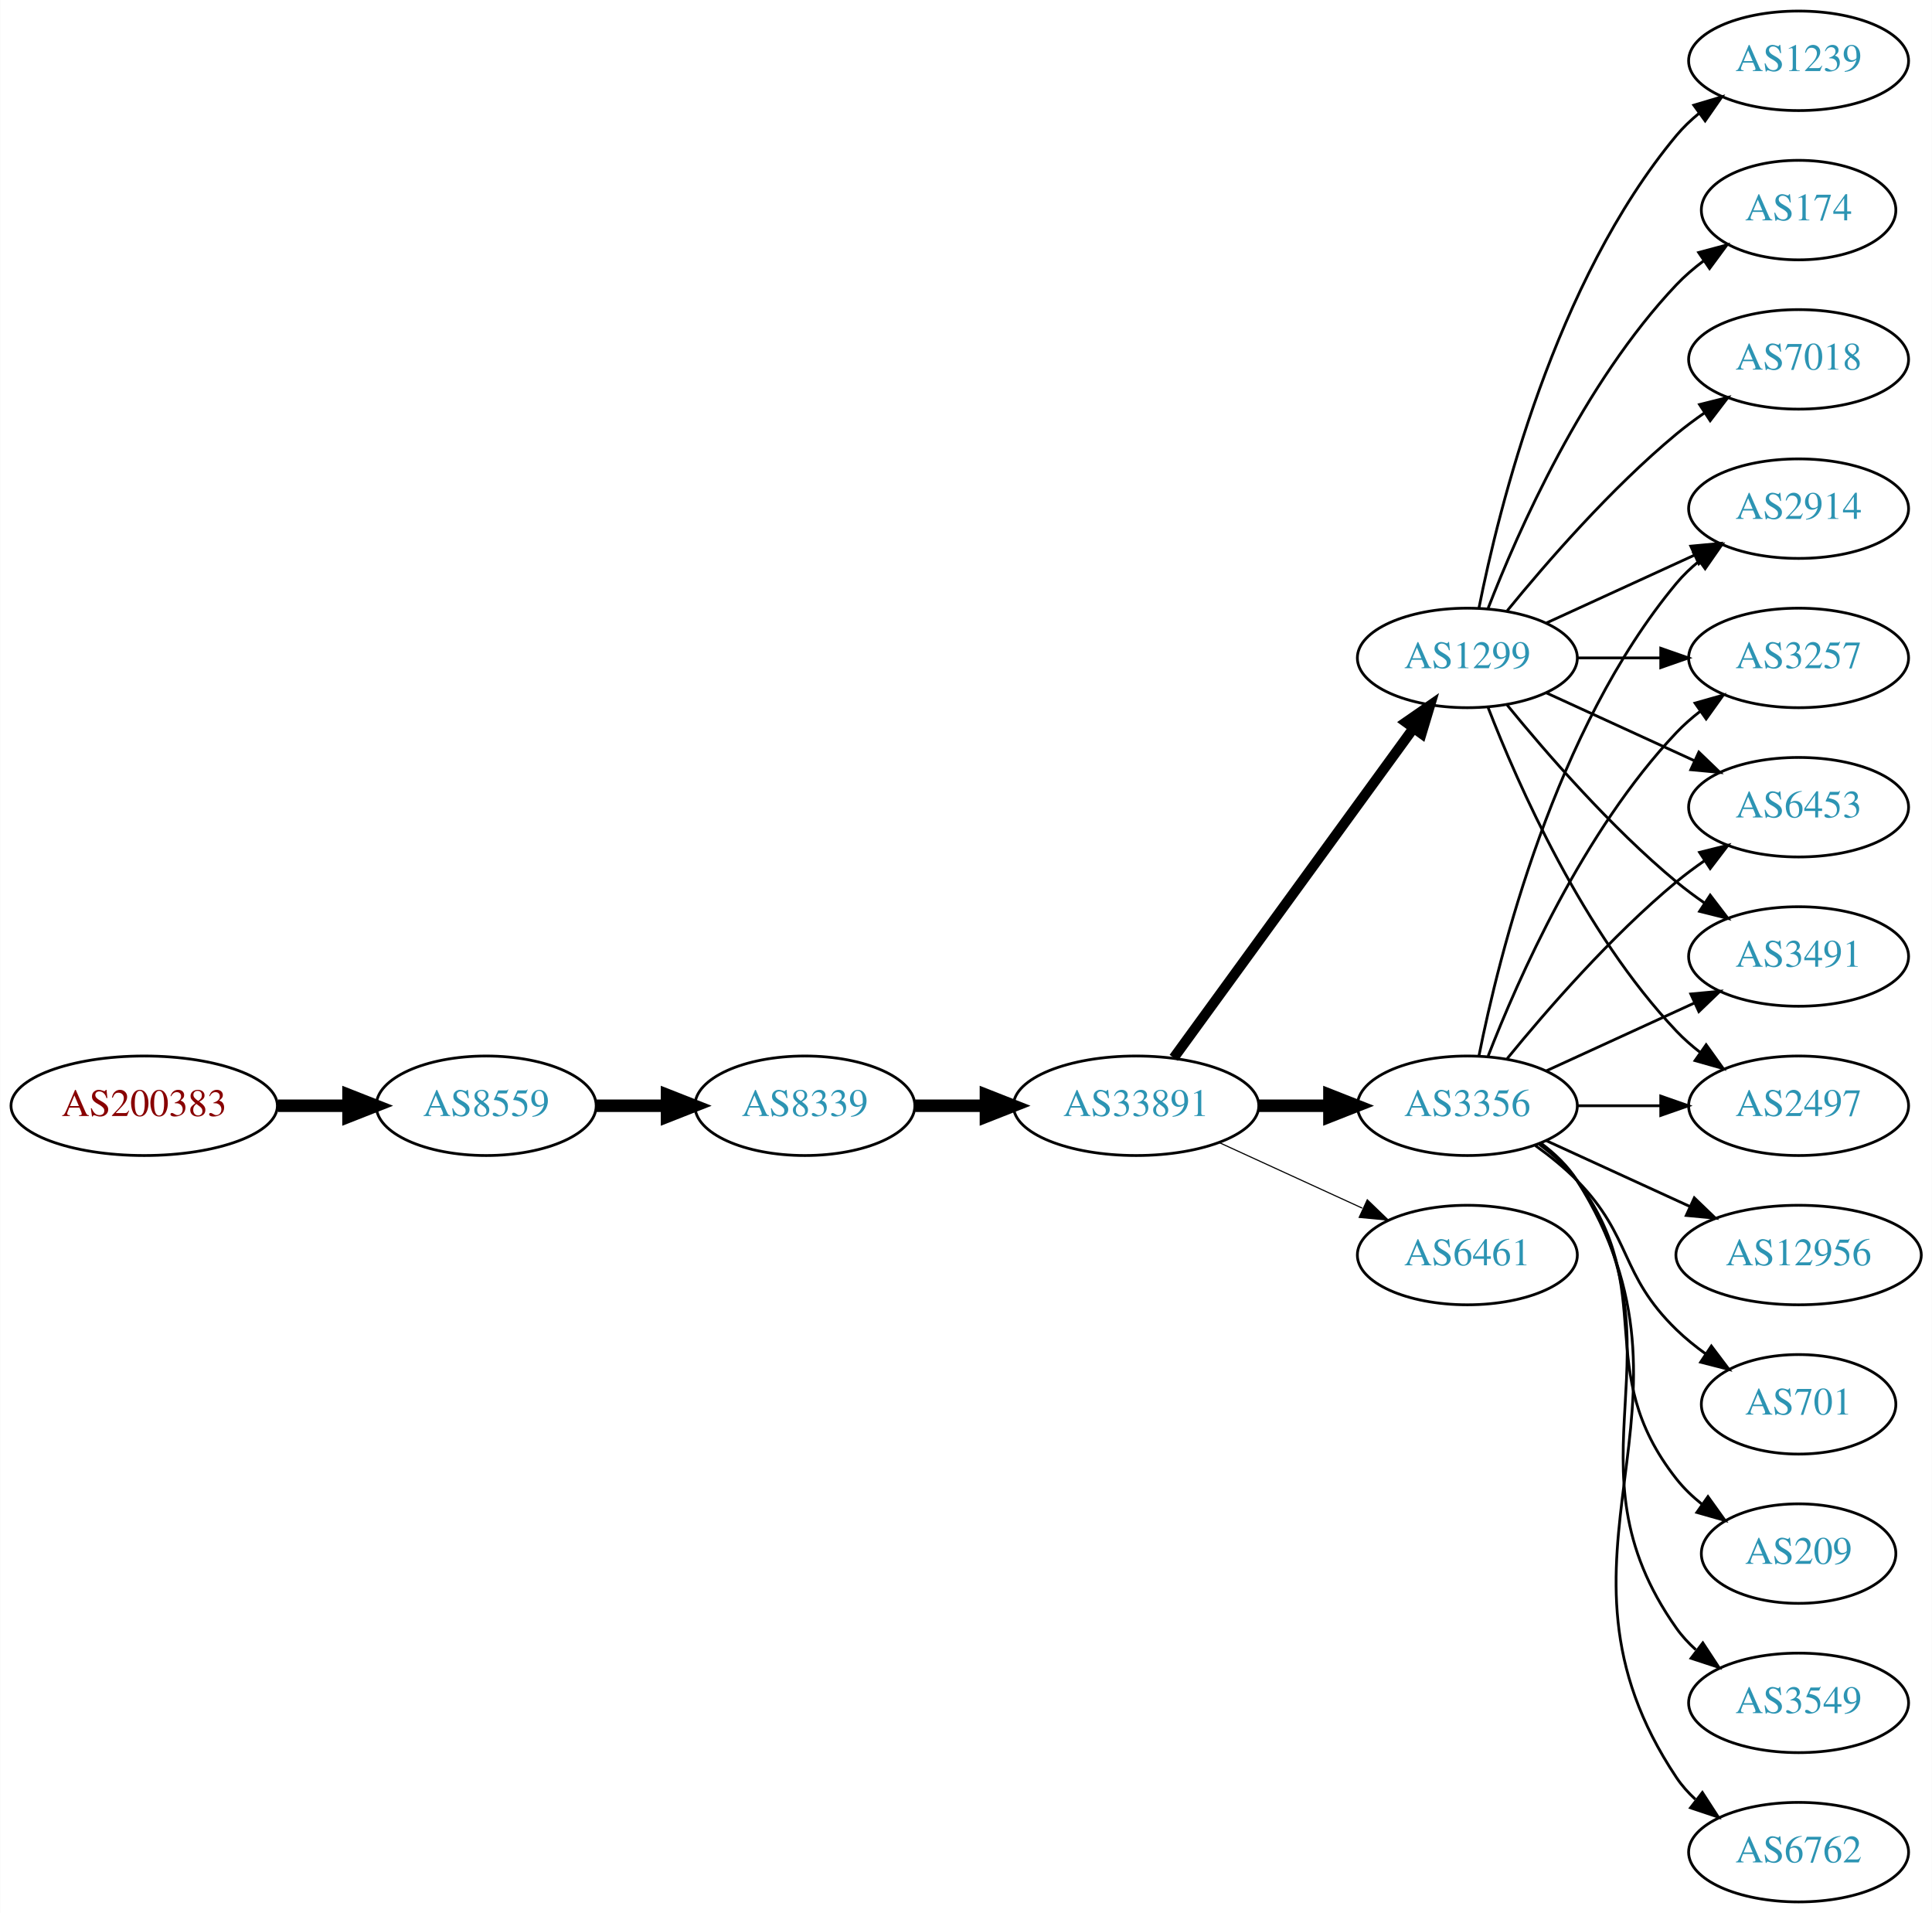
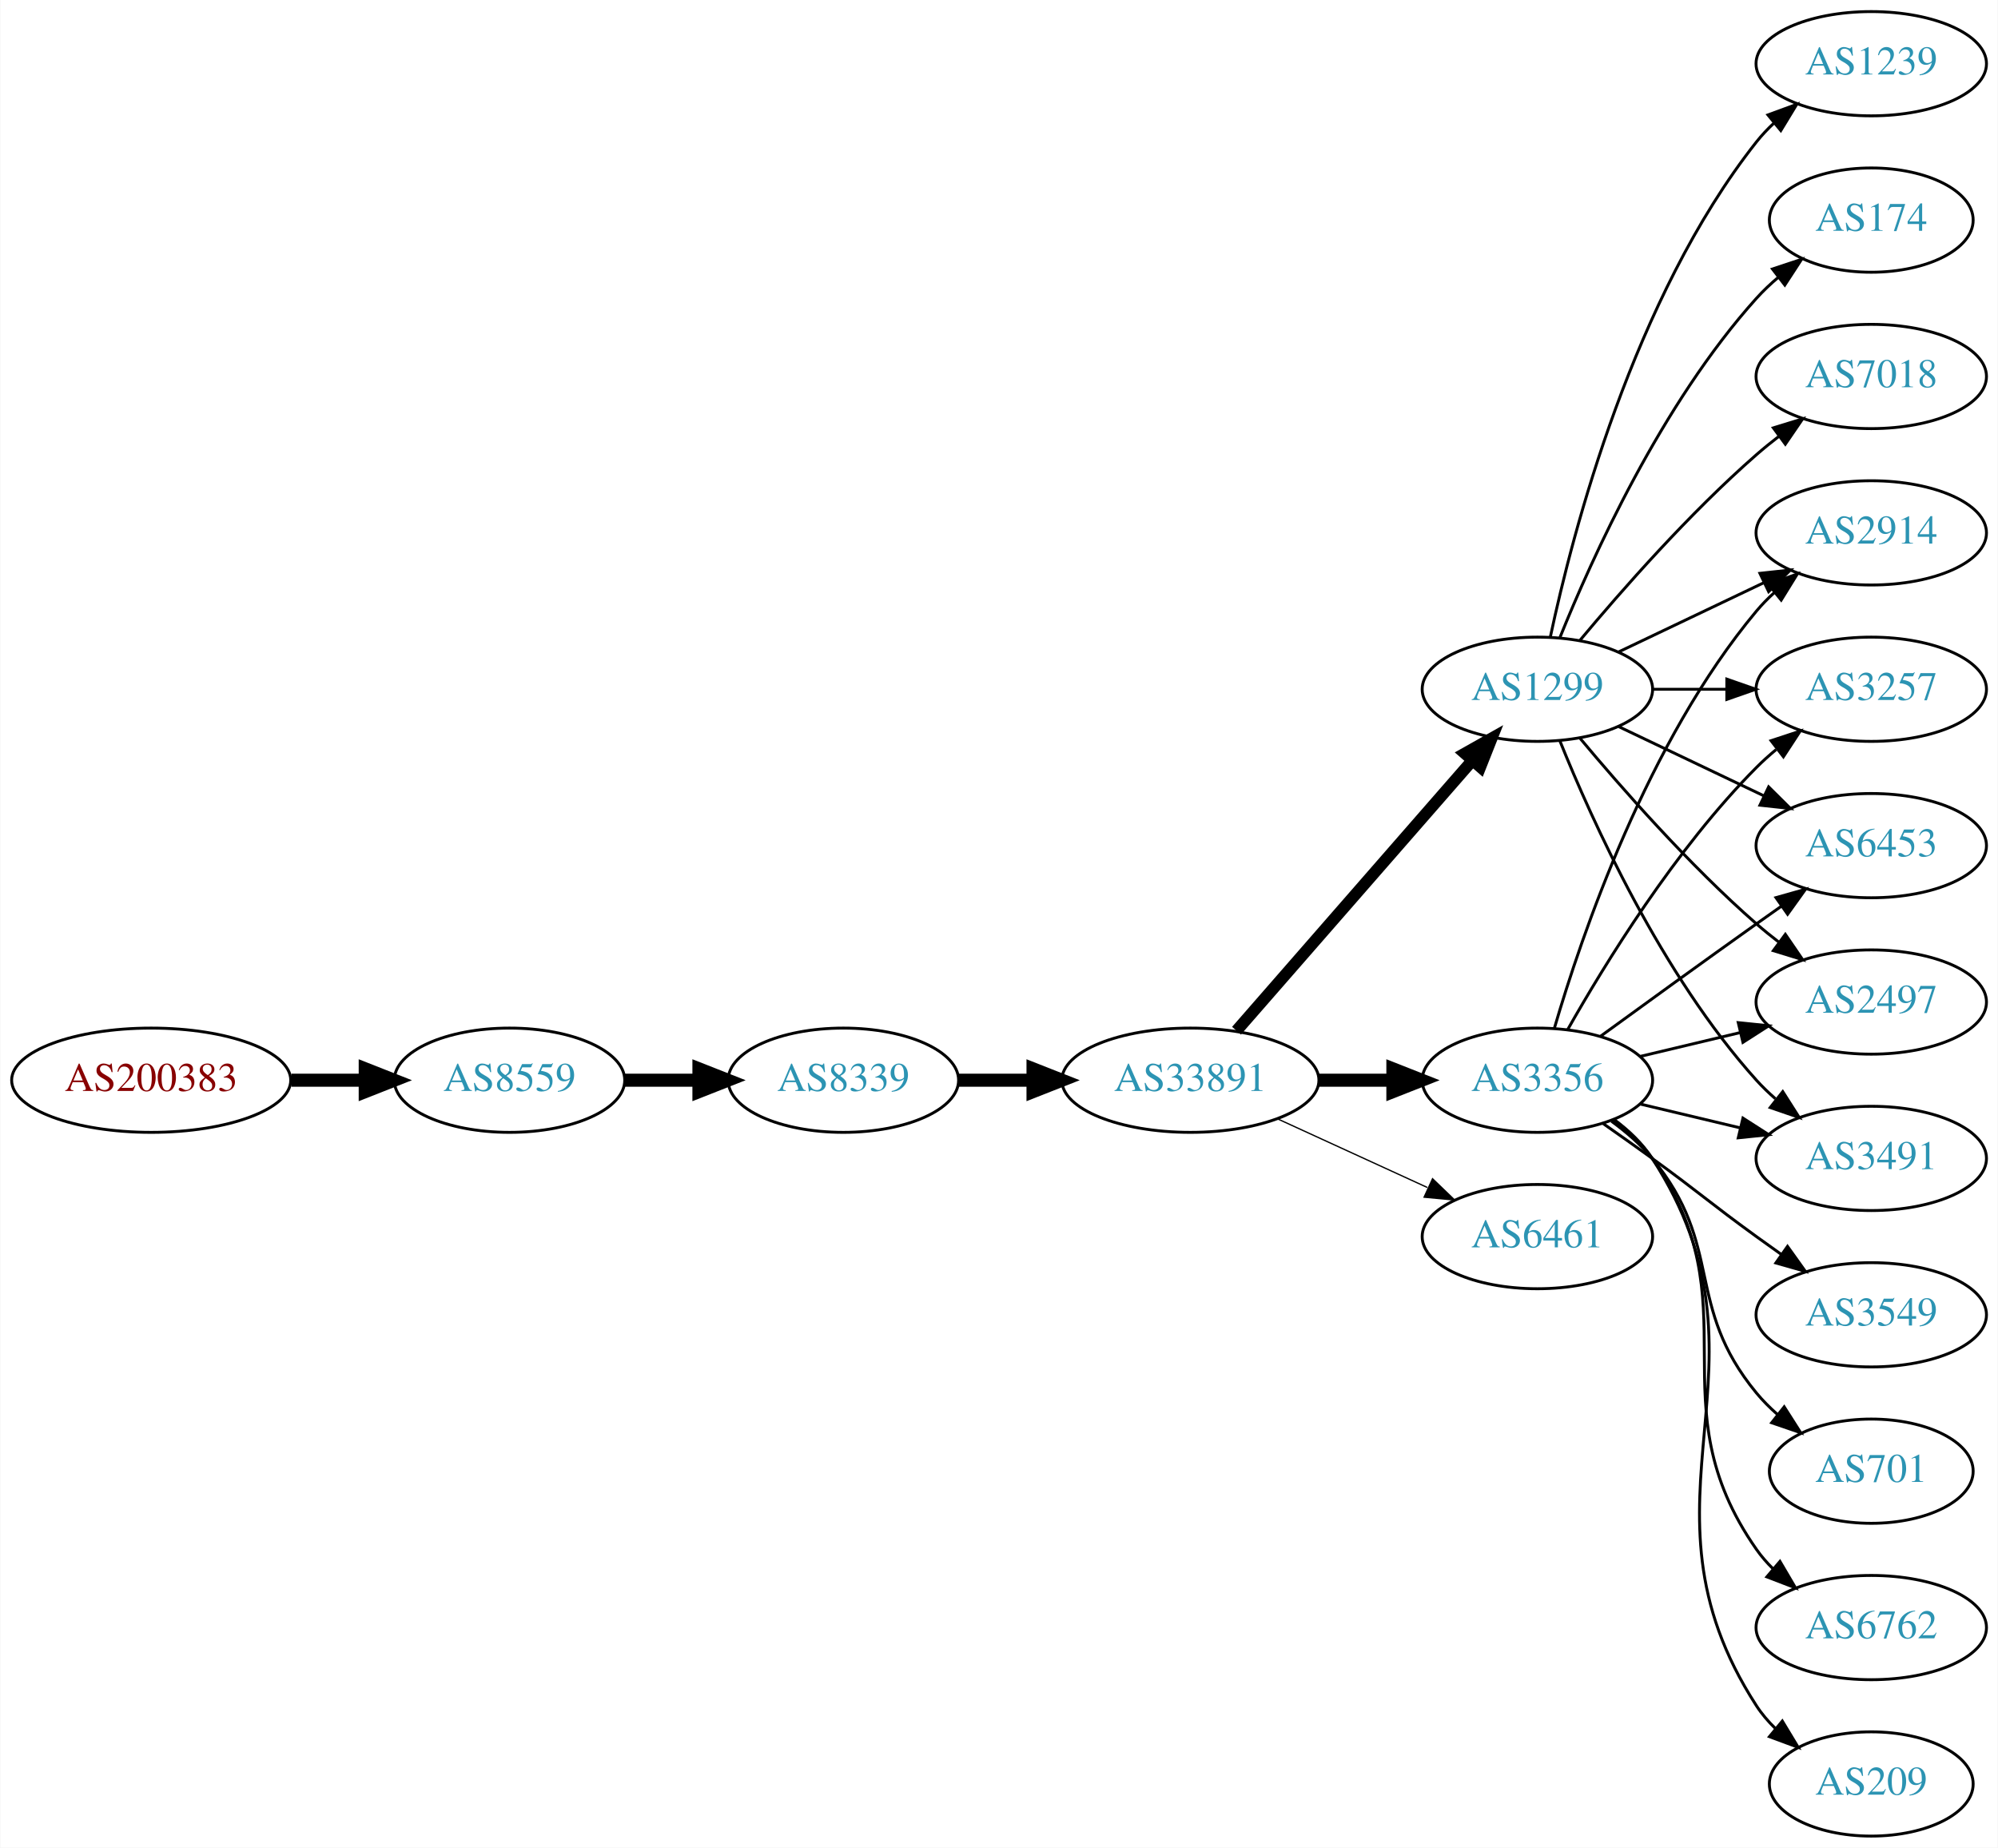
- <svg xmlns="http://www.w3.org/2000/svg" xmlns:xlink="http://www.w3.org/1999/xlink" width="699pt" height="692pt" viewBox="0.00 0.00 698.85 692.00">
-   <g id="graph0" class="graph" transform="scale(1 1) rotate(0) translate(4 688)">
-     <polygon fill="white" stroke="none" points="-4,4 -4,-688 694.855,-688 694.855,4 -4,4" />
+ <svg xmlns="http://www.w3.org/2000/svg" xmlns:xlink="http://www.w3.org/1999/xlink" width="690pt" height="638pt" viewBox="0.00 0.00 689.76 638.00">
+   <g id="graph0" class="graph" transform="scale(1 1) rotate(0) translate(4 634)">
+     <polygon fill="white" stroke="none" points="-4,4 -4,-634 685.755,-634 685.755,4 -4,4" />
    <g id="node1" class="node">
      <g id="a_node1">
        <a xlink:href="/asn/200383" xlink:title="AS200383 ~ EPB EDV-Partner OG [AT]">
-           <ellipse fill="#ffffff" stroke="black" cx="48.096" cy="-288" rx="48.192" ry="18" />
-           <text text-anchor="middle" x="48.096" y="-284.3" font-family="Times,serif" font-size="14.00" fill="#880000">AS200383</text>
+           <ellipse fill="#ffffff" stroke="black" cx="48.096" cy="-261" rx="48.192" ry="18" />
+           <text text-anchor="middle" x="48.096" y="-257.3" font-family="Times,serif" font-size="14.00" fill="#880000">AS200383</text>
        </a>
      </g>
    </g>
    <g id="node2" class="node">
      <g id="a_node2">
        <a xlink:href="/asn/8559" xlink:title="AS8559 ~ WELLCOM [AT]">
-           <ellipse fill="#ffffff" stroke="black" cx="171.838" cy="-288" rx="39.794" ry="18" />
-           <text text-anchor="middle" x="171.838" y="-284.3" font-family="Times,serif" font-size="14.00" fill="#2c94b3">AS8559</text>
+           <ellipse fill="#ffffff" stroke="black" cx="171.838" cy="-261" rx="39.794" ry="18" />
+           <text text-anchor="middle" x="171.838" y="-257.3" font-family="Times,serif" font-size="14.00" fill="#2c94b3">AS8559</text>
        </a>
      </g>
    </g>
    <g id="edge1" class="edge">
-       <path fill="none" stroke="black" stroke-width="4.5" d="M96.513,-288C104.867,-288 113.577,-288 121.969,-288" />
-       <polygon fill="black" stroke="black" stroke-width="4.5" points="122.004,-291.938 132.004,-288 122.004,-284.063 122.004,-291.938" />
+       <path fill="none" stroke="black" stroke-width="4.5" d="M96.513,-261C104.867,-261 113.577,-261 121.969,-261" />
+       <polygon fill="black" stroke="black" stroke-width="4.5" points="122.004,-264.938 132.004,-261 122.004,-257.063 122.004,-264.938" />
    </g>
    <g id="node3" class="node">
      <g id="a_node3">
        <a xlink:href="/asn/8339" xlink:title="AS8339 ~ kabelplus GmbH [AT]">
-           <ellipse fill="#ffffff" stroke="black" cx="287.131" cy="-288" rx="39.794" ry="18" />
-           <text text-anchor="middle" x="287.131" y="-284.3" font-family="Times,serif" font-size="14.00" fill="#2c94b3">AS8339</text>
+           <ellipse fill="#ffffff" stroke="black" cx="287.131" cy="-261" rx="39.794" ry="18" />
+           <text text-anchor="middle" x="287.131" y="-257.3" font-family="Times,serif" font-size="14.00" fill="#2c94b3">AS8339</text>
        </a>
      </g>
    </g>
    <g id="edge2" class="edge">
-       <path fill="none" stroke="black" stroke-width="4.5" d="M211.51,-288C219.713,-288 228.477,-288 237.009,-288" />
-       <polygon fill="black" stroke="black" stroke-width="4.5" points="237.248,-291.938 247.248,-288 237.248,-284.063 237.248,-291.938" />
+       <path fill="none" stroke="black" stroke-width="4.5" d="M211.51,-261C219.713,-261 228.477,-261 237.009,-261" />
+       <polygon fill="black" stroke="black" stroke-width="4.5" points="237.248,-264.938 247.248,-261 237.248,-257.063 237.248,-264.938" />
    </g>
    <g id="node4" class="node">
      <g id="a_node4">
        <a xlink:href="/asn/33891" xlink:title="AS33891 ~ CORE-BACKBONE GMBH GLOBAL NETWORK [DE]">
-           <ellipse fill="#ffffff" stroke="black" cx="406.973" cy="-288" rx="44.393" ry="18" />
-           <text text-anchor="middle" x="406.973" y="-284.3" font-family="Times,serif" font-size="14.00" fill="#2c94b3">AS33891</text>
+           <ellipse fill="#ffffff" stroke="black" cx="406.973" cy="-261" rx="44.393" ry="18" />
+           <text text-anchor="middle" x="406.973" y="-257.3" font-family="Times,serif" font-size="14.00" fill="#2c94b3">AS33891</text>
        </a>
      </g>
    </g>
    <g id="edge3" class="edge">
-       <path fill="none" stroke="black" stroke-width="4.5" d="M327.044,-288C335.146,-288 343.821,-288 352.348,-288" />
-       <polygon fill="black" stroke="black" stroke-width="4.5" points="352.625,-291.938 362.625,-288 352.625,-284.063 352.625,-291.938" />
+       <path fill="none" stroke="black" stroke-width="4.5" d="M327.044,-261C335.146,-261 343.821,-261 352.348,-261" />
+       <polygon fill="black" stroke="black" stroke-width="4.5" points="352.625,-264.938 362.625,-261 352.625,-257.063 352.625,-264.938" />
    </g>
    <g id="node5" class="node">
      <g id="a_node5">
        <a xlink:href="/asn/3356" xlink:title="AS3356 ~ Level 3 Parent, LLC [US]">
-           <ellipse fill="#ffffff" stroke="black" cx="526.816" cy="-288" rx="39.794" ry="18" />
-           <text text-anchor="middle" x="526.816" y="-284.3" font-family="Times,serif" font-size="14.00" fill="#2c94b3">AS3356</text>
+           <ellipse fill="#ffffff" stroke="black" cx="526.816" cy="-261" rx="39.794" ry="18" />
+           <text text-anchor="middle" x="526.816" y="-257.3" font-family="Times,serif" font-size="14.00" fill="#2c94b3">AS3356</text>
        </a>
      </g>
    </g>
    <g id="edge4" class="edge">
-       <path fill="none" stroke="black" stroke-width="4.5" d="M451.185,-288C459.497,-288 468.26,-288 476.742,-288" />
-       <polygon fill="black" stroke="black" stroke-width="4.5" points="476.901,-291.938 486.901,-288 476.901,-284.063 476.901,-291.938" />
+       <path fill="none" stroke="black" stroke-width="4.5" d="M451.185,-261C459.497,-261 468.26,-261 476.742,-261" />
+       <polygon fill="black" stroke="black" stroke-width="4.5" points="476.901,-264.938 486.901,-261 476.901,-257.063 476.901,-264.938" />
    </g>
    <g id="node6" class="node">
      <g id="a_node6">
        <a xlink:href="/asn/1299" xlink:title="AS1299 ~ Telia Carrier [EU]">
-           <ellipse fill="#ffffff" stroke="black" cx="526.816" cy="-450" rx="39.794" ry="18" />
-           <text text-anchor="middle" x="526.816" y="-446.3" font-family="Times,serif" font-size="14.00" fill="#2c94b3">AS1299</text>
+           <ellipse fill="#ffffff" stroke="black" cx="526.816" cy="-396" rx="39.794" ry="18" />
+           <text text-anchor="middle" x="526.816" y="-392.3" font-family="Times,serif" font-size="14.00" fill="#2c94b3">AS1299</text>
        </a>
      </g>
    </g>
    <g id="edge5" class="edge">
-       <path fill="none" stroke="black" stroke-width="3.682" d="M420.585,-305.337C441.405,-333.96 483.068,-391.233 507.257,-424.486" />
-       <polygon fill="black" stroke="black" stroke-width="3.682" points="504.583,-426.76 513.295,-432.788 510.243,-422.642 504.583,-426.76" />
+       <path fill="none" stroke="black" stroke-width="4.05" d="M422.898,-278.098C443.441,-301.631 480.56,-344.155 504.157,-371.187" />
+       <polygon fill="black" stroke="black" stroke-width="4.05" points="501.767,-373.838 511.012,-379.041 507.106,-369.177 501.767,-373.838" />
    </g>
    <g id="node7" class="node">
      <g id="a_node7">
        <a xlink:href="/asn/6461" xlink:title="AS6461 ~ Zayo Bandwidth [US]">
-           <ellipse fill="#ffffff" stroke="black" cx="526.816" cy="-234" rx="39.794" ry="18" />
-           <text text-anchor="middle" x="526.816" y="-230.3" font-family="Times,serif" font-size="14.00" fill="#2c94b3">AS6461</text>
+           <ellipse fill="#ffffff" stroke="black" cx="526.816" cy="-207" rx="39.794" ry="18" />
+           <text text-anchor="middle" x="526.816" y="-203.3" font-family="Times,serif" font-size="14.00" fill="#2c94b3">AS6461</text>
        </a>
      </g>
    </g>
    <g id="edge6" class="edge">
-       <path fill="none" stroke="black" stroke-width="0.409" d="M437.103,-274.652C452.714,-267.498 472.112,-258.609 488.784,-250.97" />
-       <polygon fill="black" stroke="black" stroke-width="0.409" points="490.603,-253.986 498.236,-246.638 487.687,-247.622 490.603,-253.986" />
+       <path fill="none" stroke="black" stroke-width="0.45" d="M437.103,-247.652C452.714,-240.498 472.112,-231.609 488.784,-223.97" />
+       <polygon fill="black" stroke="black" stroke-width="0.45" points="490.603,-226.986 498.236,-219.638 487.687,-220.622 490.603,-226.986" />
    </g>
    <g id="node8" class="node">
      <g id="a_node8">
-         <a xlink:href="/asn/2914" xlink:title="AS2914 ~ NTT America, Inc. [US]">
-           <ellipse fill="#ffffff" stroke="black" cx="646.659" cy="-504" rx="39.794" ry="18" />
-           <text text-anchor="middle" x="646.659" y="-500.3" font-family="Times,serif" font-size="14.00" fill="#2c94b3">AS2914</text>
+         <a xlink:href="/asn/6453" xlink:title="AS6453 ~ TATA COMMUNICATIONS (AMERICA) INC [US]">
+           <ellipse fill="#ffffff" stroke="black" cx="642.109" cy="-342" rx="39.794" ry="18" />
+           <text text-anchor="middle" x="642.109" y="-338.3" font-family="Times,serif" font-size="14.00" fill="#2c94b3">AS6453</text>
        </a>
      </g>
    </g>
    <g id="edge7" class="edge">
-       <path fill="none" stroke="black" d="M531.015,-306.073C538.178,-342.141 558.453,-424.125 602.463,-477 604.867,-479.889 607.664,-482.563 610.656,-485.013" />
-       <polygon fill="black" stroke="black" points="608.745,-487.95 618.899,-490.973 612.846,-482.277 608.745,-487.95" />
+       <path fill="none" stroke="black" d="M548.664,-276.222C563.598,-287.091 584.212,-302.025 602.463,-315 605.283,-317.005 608.226,-319.085 611.174,-321.159" />
+       <polygon fill="black" stroke="black" points="609.201,-324.05 619.399,-326.926 613.22,-318.319 609.201,-324.05" />
    </g>
    <g id="node9" class="node">
      <g id="a_node9">
-         <a xlink:href="/asn/6762" xlink:title="AS6762 ~ TELECOM ITALIA SPARKLE S.p.A. [IT]">
-           <ellipse fill="#ffffff" stroke="black" cx="646.659" cy="-18" rx="39.794" ry="18" />
-           <text text-anchor="middle" x="646.659" y="-14.3" font-family="Times,serif" font-size="14.00" fill="#2c94b3">AS6762</text>
+         <a xlink:href="/asn/3549" xlink:title="AS3549 ~ Level 3 Parent, LLC [US]">
+           <ellipse fill="#ffffff" stroke="black" cx="642.109" cy="-180" rx="39.794" ry="18" />
+           <text text-anchor="middle" x="642.109" y="-176.3" font-family="Times,serif" font-size="14.00" fill="#2c94b3">AS3549</text>
        </a>
      </g>
    </g>
    <g id="edge8" class="edge">
-       <path fill="none" stroke="black" d="M553.342,-274.528C558.387,-270.777 563.142,-266.26 566.463,-261 618.412,-178.7 548.424,-125.944 602.463,-45 604.378,-42.131 606.712,-39.51 609.293,-37.128" />
-       <polygon fill="black" stroke="black" points="611.844,-39.579 617.604,-30.687 607.556,-34.046 611.844,-39.579" />
+       <path fill="none" stroke="black" d="M549.573,-245.991C555.108,-242.121 561.026,-237.936 566.463,-234 582.662,-222.271 586.263,-218.729 602.463,-207 605.266,-204.971 608.197,-202.875 611.138,-200.79" />
+       <polygon fill="black" stroke="black" points="613.189,-203.627 619.352,-195.009 609.16,-197.903 613.189,-203.627" />
    </g>
    <g id="node10" class="node">
      <g id="a_node10">
-         <a xlink:href="/asn/3257" xlink:title="AS3257 ~ GTT [DE]">
-           <ellipse fill="#ffffff" stroke="black" cx="646.659" cy="-450" rx="39.794" ry="18" />
-           <text text-anchor="middle" x="646.659" y="-446.3" font-family="Times,serif" font-size="14.00" fill="#2c94b3">AS3257</text>
+         <a xlink:href="/asn/701" xlink:title="AS701 ~ UUNET [US]">
+           <ellipse fill="#ffffff" stroke="black" cx="642.109" cy="-126" rx="35.194" ry="18" />
+           <text text-anchor="middle" x="642.109" y="-122.3" font-family="Times,serif" font-size="14.00" fill="#2c94b3">AS701</text>
        </a>
      </g>
    </g>
    <g id="edge9" class="edge">
-       <path fill="none" stroke="black" d="M534.339,-305.994C545.09,-333.728 568.747,-387.429 602.463,-423 605.048,-425.728 607.966,-428.294 611.034,-430.677" />
-       <polygon fill="black" stroke="black" points="609.188,-433.658 619.383,-436.543 613.212,-427.93 609.188,-433.658" />
+       <path fill="none" stroke="black" d="M552.397,-246.844C557.491,-243.128 562.505,-238.799 566.463,-234 591.527,-203.606 577.398,-183.394 602.463,-153 604.598,-150.411 607.04,-147.959 609.637,-145.666" />
+       <polygon fill="black" stroke="black" points="612.045,-148.225 617.736,-139.288 607.714,-142.725 612.045,-148.225" />
    </g>
    <g id="node11" class="node">
      <g id="a_node11">
-         <a xlink:href="/asn/12956" xlink:title="AS12956 ~ TELXIUS [ES]">
-           <ellipse fill="#ffffff" stroke="black" cx="646.659" cy="-234" rx="44.393" ry="18" />
-           <text text-anchor="middle" x="646.659" y="-230.3" font-family="Times,serif" font-size="14.00" fill="#2c94b3">AS12956</text>
+         <a xlink:href="/asn/2497" xlink:title="AS2497 ~ Internet Initiative Japan Inc. [JP]">
+           <ellipse fill="#ffffff" stroke="black" cx="642.109" cy="-288" rx="39.794" ry="18" />
+           <text text-anchor="middle" x="642.109" y="-284.3" font-family="Times,serif" font-size="14.00" fill="#2c94b3">AS2497</text>
        </a>
      </g>
    </g>
    <g id="edge10" class="edge">
-       <path fill="none" stroke="black" d="M555.445,-275.339C570.943,-268.238 590.509,-259.272 607.456,-251.506" />
-       <polygon fill="black" stroke="black" points="608.926,-254.683 616.559,-247.335 606.009,-248.319 608.926,-254.683" />
+       <path fill="none" stroke="black" d="M562.423,-269.248C573.295,-271.838 585.449,-274.735 596.891,-277.462" />
+       <polygon fill="black" stroke="black" points="596.175,-280.889 606.714,-279.803 597.798,-274.08 596.175,-280.889" />
    </g>
    <g id="node12" class="node">
      <g id="a_node12">
-         <a xlink:href="/asn/6453" xlink:title="AS6453 ~ TATA COMMUNICATIONS (AMERICA) INC [US]">
-           <ellipse fill="#ffffff" stroke="black" cx="646.659" cy="-396" rx="39.794" ry="18" />
-           <text text-anchor="middle" x="646.659" y="-392.3" font-family="Times,serif" font-size="14.00" fill="#2c94b3">AS6453</text>
+         <a xlink:href="/asn/3491" xlink:title="AS3491 ~ PCCW Global, Inc. [US]">
+           <ellipse fill="#ffffff" stroke="black" cx="642.109" cy="-234" rx="39.794" ry="18" />
+           <text text-anchor="middle" x="642.109" y="-230.3" font-family="Times,serif" font-size="14.00" fill="#2c94b3">AS3491</text>
        </a>
      </g>
    </g>
    <g id="edge11" class="edge">
-       <path fill="none" stroke="black" d="M541.235,-305.065C555.35,-322.375 578.764,-349.345 602.463,-369 605.679,-371.668 609.179,-374.27 612.75,-376.741" />
-       <polygon fill="black" stroke="black" points="610.828,-379.666 621.106,-382.236 614.674,-373.817 610.828,-379.666" />
+       <path fill="none" stroke="black" d="M562.423,-252.752C573.295,-250.162 585.449,-247.265 596.891,-244.538" />
+       <polygon fill="black" stroke="black" points="597.798,-247.92 606.714,-242.197 596.175,-241.111 597.798,-247.92" />
    </g>
    <g id="node13" class="node">
      <g id="a_node13">
-         <a xlink:href="/asn/3491" xlink:title="AS3491 ~ PCCW Global, Inc. [US]">
-           <ellipse fill="#ffffff" stroke="black" cx="646.659" cy="-342" rx="39.794" ry="18" />
-           <text text-anchor="middle" x="646.659" y="-338.3" font-family="Times,serif" font-size="14.00" fill="#2c94b3">AS3491</text>
+         <a xlink:href="/asn/6762" xlink:title="AS6762 ~ TELECOM ITALIA SPARKLE S.p.A. [IT]">
+           <ellipse fill="#ffffff" stroke="black" cx="642.109" cy="-72" rx="39.794" ry="18" />
+           <text text-anchor="middle" x="642.109" y="-68.3" font-family="Times,serif" font-size="14.00" fill="#2c94b3">AS6762</text>
        </a>
      </g>
    </g>
    <g id="edge12" class="edge">
-       <path fill="none" stroke="black" d="M555.445,-300.661C571.402,-307.973 591.672,-317.261 608.955,-325.181" />
-       <polygon fill="black" stroke="black" points="607.654,-328.435 618.203,-329.419 610.57,-322.071 607.654,-328.435" />
+       <path fill="none" stroke="black" d="M552.975,-247.284C558.04,-243.545 562.895,-239.096 566.463,-234 602.076,-183.131 566.849,-149.869 602.463,-99 604.135,-96.611 606.09,-94.365 608.217,-92.267" />
+       <polygon fill="black" stroke="black" points="610.582,-94.851 615.95,-85.716 606.057,-89.51 610.582,-94.851" />
    </g>
    <g id="node14" class="node">
      <g id="a_node14">
-         <a xlink:href="/asn/701" xlink:title="AS701 ~ UUNET [US]">
-           <ellipse fill="#ffffff" stroke="black" cx="646.659" cy="-180" rx="35.194" ry="18" />
-           <text text-anchor="middle" x="646.659" y="-176.3" font-family="Times,serif" font-size="14.00" fill="#2c94b3">AS701</text>
+         <a xlink:href="/asn/2914" xlink:title="AS2914 ~ NTT America, Inc. [US]">
+           <ellipse fill="#ffffff" stroke="black" cx="642.109" cy="-450" rx="39.794" ry="18" />
+           <text text-anchor="middle" x="642.109" y="-446.3" font-family="Times,serif" font-size="14.00" fill="#2c94b3">AS2914</text>
        </a>
      </g>
    </g>
    <g id="edge13" class="edge">
-       <path fill="none" stroke="black" d="M551.41,-273.611C556.666,-269.852 561.998,-265.563 566.463,-261 586.635,-240.383 581.769,-227.094 602.463,-207 605.69,-203.866 609.341,-200.911 613.12,-198.188" />
-       <polygon fill="black" stroke="black" points="615.098,-201.075 621.48,-192.617 611.217,-195.25 615.098,-201.075" />
+       <path fill="none" stroke="black" d="M532.69,-279.002C542.004,-310.844 564.821,-377.981 602.463,-423 604.333,-425.237 606.431,-427.374 608.657,-429.396" />
+       <polygon fill="black" stroke="black" points="606.601,-432.234 616.576,-435.804 611.004,-426.793 606.601,-432.234" />
    </g>
    <g id="node15" class="node">
      <g id="a_node15">
-         <a xlink:href="/asn/209" xlink:title="AS209 ~ CenturyLink Communications, LLC [US]">
-           <ellipse fill="#ffffff" stroke="black" cx="646.659" cy="-126" rx="35.194" ry="18" />
-           <text text-anchor="middle" x="646.659" y="-122.3" font-family="Times,serif" font-size="14.00" fill="#2c94b3">AS209</text>
+         <a xlink:href="/asn/3257" xlink:title="AS3257 ~ GTT [DE]">
+           <ellipse fill="#ffffff" stroke="black" cx="642.109" cy="-396" rx="39.794" ry="18" />
+           <text text-anchor="middle" x="642.109" y="-392.3" font-family="Times,serif" font-size="14.00" fill="#2c94b3">AS3257</text>
        </a>
      </g>
    </g>
    <g id="edge14" class="edge">
-       <path fill="none" stroke="black" d="M552.747,-274.118C557.823,-270.389 562.741,-265.984 566.463,-261 596.734,-220.458 571.164,-192.754 602.463,-153 605.109,-149.639 608.298,-146.583 611.729,-143.839" />
-       <polygon fill="black" stroke="black" points="613.867,-146.614 620.036,-138 609.842,-140.887 613.867,-146.614" />
+       <path fill="none" stroke="black" d="M537.276,-278.49C550.058,-301.096 574.49,-340.886 602.463,-369 604.573,-371.121 606.869,-373.188 609.255,-375.171" />
+       <polygon fill="black" stroke="black" points="607.507,-378.242 617.57,-381.556 611.77,-372.69 607.507,-378.242" />
    </g>
    <g id="node16" class="node">
      <g id="a_node16">
-         <a xlink:href="/asn/3549" xlink:title="AS3549 ~ Level 3 Parent, LLC [US]">
-           <ellipse fill="#ffffff" stroke="black" cx="646.659" cy="-72" rx="39.794" ry="18" />
-           <text text-anchor="middle" x="646.659" y="-68.3" font-family="Times,serif" font-size="14.00" fill="#2c94b3">AS3549</text>
+         <a xlink:href="/asn/209" xlink:title="AS209 ~ CenturyLink Communications, LLC [US]">
+           <ellipse fill="#ffffff" stroke="black" cx="642.109" cy="-18" rx="35.194" ry="18" />
+           <text text-anchor="middle" x="642.109" y="-14.3" font-family="Times,serif" font-size="14.00" fill="#2c94b3">AS209</text>
        </a>
      </g>
    </g>
    <g id="edge15" class="edge">
-       <path fill="none" stroke="black" d="M553.135,-274.393C558.191,-270.649 563.003,-266.169 566.463,-261 607.487,-199.706 559.883,-159.225 602.463,-99 604.454,-96.184 606.841,-93.599 609.457,-91.24" />
-       <polygon fill="black" stroke="black" points="612.009,-93.694 617.825,-84.838 607.756,-88.135 612.009,-93.694" />
+       <path fill="none" stroke="black" d="M553.252,-247.47C558.302,-243.722 563.082,-239.221 566.463,-234 612.937,-162.222 555.988,-116.778 602.463,-45 604.286,-42.183 606.517,-39.576 608.978,-37.184" />
+       <polygon fill="black" stroke="black" points="611.396,-39.726 616.873,-30.656 606.936,-34.331 611.396,-39.726" />
+     </g>
+     <g id="edge23" class="edge">
+       <path fill="none" stroke="black" d="M554.953,-383.066C569.946,-375.919 588.767,-366.948 604.991,-359.215" />
+       <polygon fill="black" stroke="black" points="606.673,-362.291 614.194,-354.829 603.661,-355.972 606.673,-362.291" />
+     </g>
+     <g id="edge16" class="edge">
+       <path fill="none" stroke="black" d="M541.446,-379.183C555.729,-362.071 579.275,-335.255 602.463,-315 604.928,-312.846 607.567,-310.706 610.264,-308.628" />
+       <polygon fill="black" stroke="black" points="612.437,-311.375 618.418,-302.63 608.289,-305.736 612.437,-311.375" />
+     </g>
+     <g id="edge19" class="edge">
+       <path fill="none" stroke="black" d="M534.564,-378.213C545.615,-350.757 569.668,-297.422 602.463,-261 604.465,-258.776 606.684,-256.637 609.016,-254.603" />
+       <polygon fill="black" stroke="black" points="611.547,-257.065 617.235,-248.127 607.214,-251.567 611.547,-257.065" />
+     </g>
+     <g id="edge22" class="edge">
+       <path fill="none" stroke="black" d="M554.953,-408.934C569.946,-416.081 588.767,-425.052 604.991,-432.785" />
+       <polygon fill="black" stroke="black" points="603.661,-436.028 614.194,-437.171 606.673,-429.709 603.661,-436.028" />
+     </g>
+     <g id="edge20" class="edge">
+       <path fill="none" stroke="black" d="M566.488,-396C574.691,-396 583.455,-396 591.987,-396" />
+       <polygon fill="black" stroke="black" points="592.227,-399.5 602.226,-396 592.226,-392.5 592.227,-399.5" />
    </g>
    <g id="node17" class="node">
      <g id="a_node17">
-         <a xlink:href="/asn/2497" xlink:title="AS2497 ~ Internet Initiative Japan Inc. [JP]">
-           <ellipse fill="#ffffff" stroke="black" cx="646.659" cy="-288" rx="39.794" ry="18" />
-           <text text-anchor="middle" x="646.659" y="-284.3" font-family="Times,serif" font-size="14.00" fill="#2c94b3">AS2497</text>
-         </a>
-       </g>
-     </g>
-     <g id="edge16" class="edge">
-       <path fill="none" stroke="black" d="M566.729,-288C576.282,-288 586.632,-288 596.594,-288" />
-       <polygon fill="black" stroke="black" points="596.787,-291.5 606.787,-288 596.787,-284.5 596.787,-291.5" />
-     </g>
-     <g id="edge21" class="edge">
-       <path fill="none" stroke="black" d="M555.445,-462.661C571.402,-469.973 591.672,-479.261 608.955,-487.181" />
-       <polygon fill="black" stroke="black" points="607.654,-490.435 618.203,-491.419 610.57,-484.071 607.654,-490.435" />
-     </g>
-     <g id="edge19" class="edge">
-       <path fill="none" stroke="black" d="M566.729,-450C576.282,-450 586.632,-450 596.594,-450" />
-       <polygon fill="black" stroke="black" points="596.787,-453.5 606.787,-450 596.787,-446.5 596.787,-453.5" />
-     </g>
-     <g id="edge24" class="edge">
-       <path fill="none" stroke="black" d="M555.445,-437.339C571.402,-430.027 591.672,-420.739 608.955,-412.819" />
-       <polygon fill="black" stroke="black" points="610.57,-415.929 618.203,-408.581 607.654,-409.565 610.57,-415.929" />
-     </g>
-     <g id="edge22" class="edge">
-       <path fill="none" stroke="black" d="M541.235,-432.935C555.35,-415.625 578.764,-388.655 602.463,-369 605.679,-366.332 609.179,-363.73 612.75,-361.259" />
-       <polygon fill="black" stroke="black" points="614.674,-364.183 621.106,-355.764 610.828,-358.334 614.674,-364.183" />
-     </g>
-     <g id="edge20" class="edge">
-       <path fill="none" stroke="black" d="M534.339,-432.006C545.09,-404.272 568.747,-350.571 602.463,-315 605.048,-312.272 607.966,-309.706 611.034,-307.323" />
-       <polygon fill="black" stroke="black" points="613.212,-310.07 619.383,-301.457 609.188,-304.342 613.212,-310.07" />
+         <a xlink:href="/asn/1239" xlink:title="AS1239 ~ Sprint [US]">
+           <ellipse fill="#ffffff" stroke="black" cx="642.109" cy="-612" rx="39.794" ry="18" />
+           <text text-anchor="middle" x="642.109" y="-608.3" font-family="Times,serif" font-size="14.00" fill="#2c94b3">AS1239</text>
+         </a>
+       </g>
+     </g>
+     <g id="edge17" class="edge">
+       <path fill="none" stroke="black" d="M531.306,-414.16C538.937,-450.03 559.929,-531.155 602.463,-585 604.27,-587.288 606.323,-589.462 608.518,-591.51" />
+       <polygon fill="black" stroke="black" points="606.428,-594.323 616.377,-597.966 610.871,-588.914 606.428,-594.323" />
    </g>
    <g id="node18" class="node">
      <g id="a_node18">
-         <a xlink:href="/asn/1239" xlink:title="AS1239 ~ Sprint [US]">
-           <ellipse fill="#ffffff" stroke="black" cx="646.659" cy="-666" rx="39.794" ry="18" />
-           <text text-anchor="middle" x="646.659" y="-662.3" font-family="Times,serif" font-size="14.00" fill="#2c94b3">AS1239</text>
-         </a>
-       </g>
-     </g>
-     <g id="edge17" class="edge">
-       <path fill="none" stroke="black" d="M531.015,-468.073C538.178,-504.141 558.453,-586.125 602.463,-639 604.867,-641.889 607.664,-644.563 610.656,-647.013" />
-       <polygon fill="black" stroke="black" points="608.745,-649.95 618.899,-652.973 612.846,-644.277 608.745,-649.95" />
+         <a xlink:href="/asn/174" xlink:title="AS174 ~ Cogent Communications [US]">
+           <ellipse fill="#ffffff" stroke="black" cx="642.109" cy="-558" rx="35.194" ry="18" />
+           <text text-anchor="middle" x="642.109" y="-554.3" font-family="Times,serif" font-size="14.00" fill="#2c94b3">AS174</text>
+         </a>
+       </g>
+     </g>
+     <g id="edge18" class="edge">
+       <path fill="none" stroke="black" d="M534.564,-413.787C545.615,-441.243 569.668,-494.578 602.463,-531 604.778,-533.572 607.383,-536.03 610.119,-538.343" />
+       <polygon fill="black" stroke="black" points="607.984,-541.117 618.042,-544.448 612.257,-535.572 607.984,-541.117" />
    </g>
    <g id="node19" class="node">
      <g id="a_node19">
-         <a xlink:href="/asn/174" xlink:title="AS174 ~ Cogent Communications [US]">
-           <ellipse fill="#ffffff" stroke="black" cx="646.659" cy="-612" rx="35.194" ry="18" />
-           <text text-anchor="middle" x="646.659" y="-608.3" font-family="Times,serif" font-size="14.00" fill="#2c94b3">AS174</text>
-         </a>
-       </g>
-     </g>
-     <g id="edge18" class="edge">
-       <path fill="none" stroke="black" d="M534.339,-467.994C545.09,-495.728 568.747,-549.429 602.463,-585 605.406,-588.105 608.779,-591.001 612.315,-593.655" />
-       <polygon fill="black" stroke="black" points="610.5,-596.654 620.734,-599.397 614.444,-590.871 610.5,-596.654" />
-     </g>
-     <g id="node20" class="node">
-       <g id="a_node20">
        <a xlink:href="/asn/7018" xlink:title="AS7018 ~ AT&amp;T Services, Inc. [US]">
-           <ellipse fill="#ffffff" stroke="black" cx="646.659" cy="-558" rx="39.794" ry="18" />
-           <text text-anchor="middle" x="646.659" y="-554.3" font-family="Times,serif" font-size="14.00" fill="#2c94b3">AS7018</text>
-         </a>
-       </g>
-     </g>
-     <g id="edge23" class="edge">
-       <path fill="none" stroke="black" d="M541.235,-467.065C555.35,-484.375 578.764,-511.345 602.463,-531 605.679,-533.668 609.179,-536.27 612.75,-538.741" />
-       <polygon fill="black" stroke="black" points="610.828,-541.666 621.106,-544.236 614.674,-535.817 610.828,-541.666" />
+           <ellipse fill="#ffffff" stroke="black" cx="642.109" cy="-504" rx="39.794" ry="18" />
+           <text text-anchor="middle" x="642.109" y="-500.3" font-family="Times,serif" font-size="14.00" fill="#2c94b3">AS7018</text>
+         </a>
+       </g>
+     </g>
+     <g id="edge21" class="edge">
+       <path fill="none" stroke="black" d="M541.446,-412.817C555.729,-429.929 579.275,-456.745 602.463,-477 604.928,-479.154 607.567,-481.294 610.264,-483.372" />
+       <polygon fill="black" stroke="black" points="608.289,-486.264 618.418,-489.37 612.437,-480.625 608.289,-486.264" />
    </g>
  </g>
</svg>
